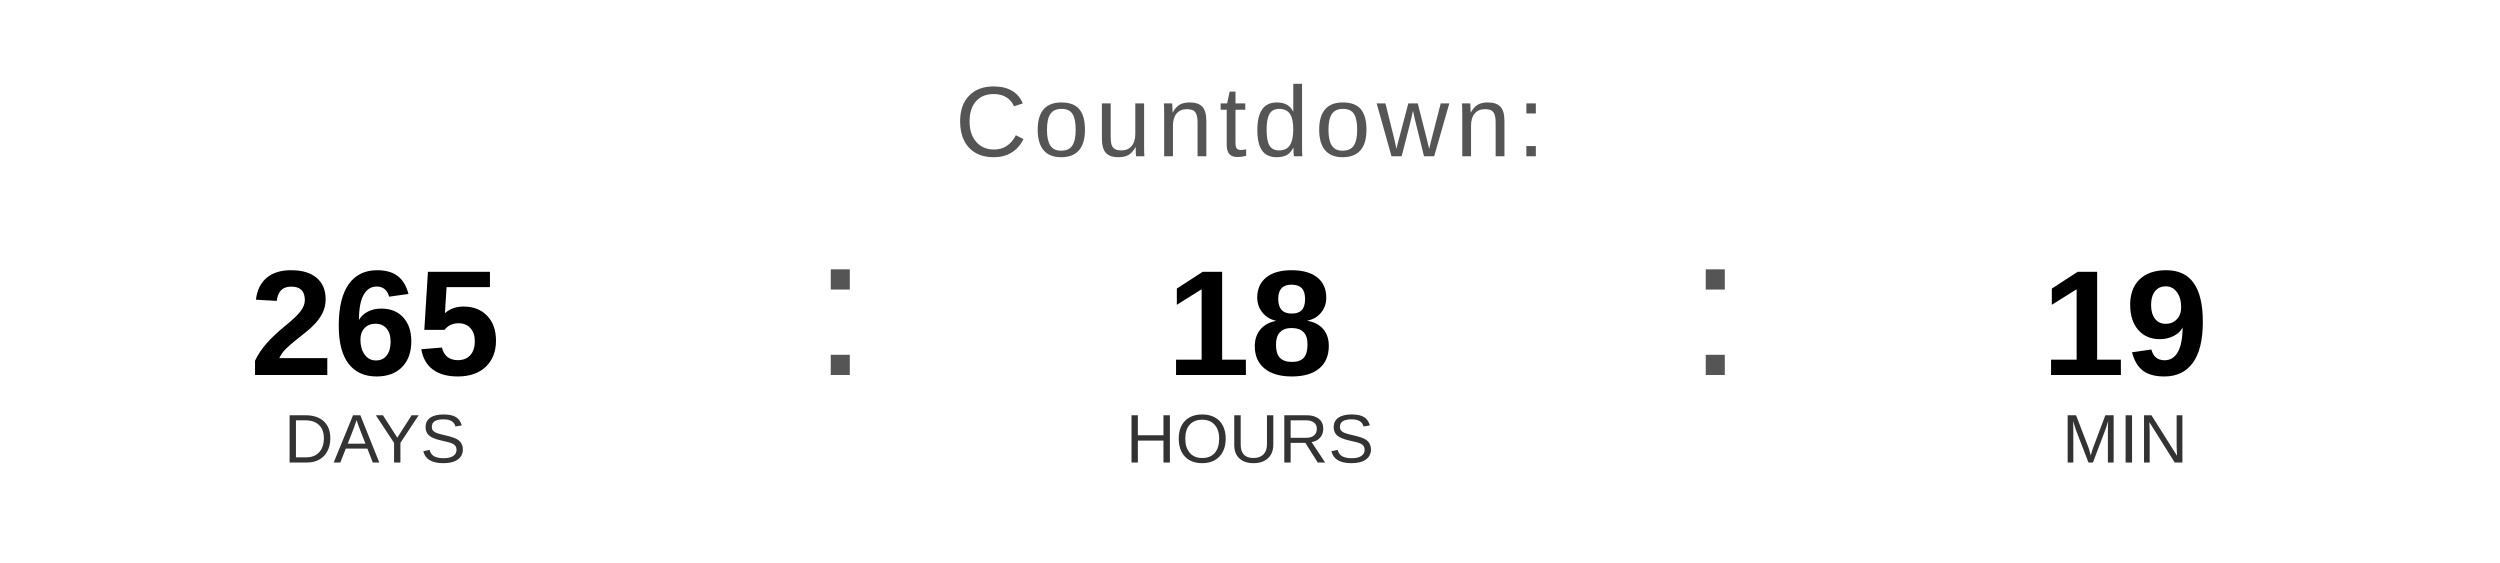
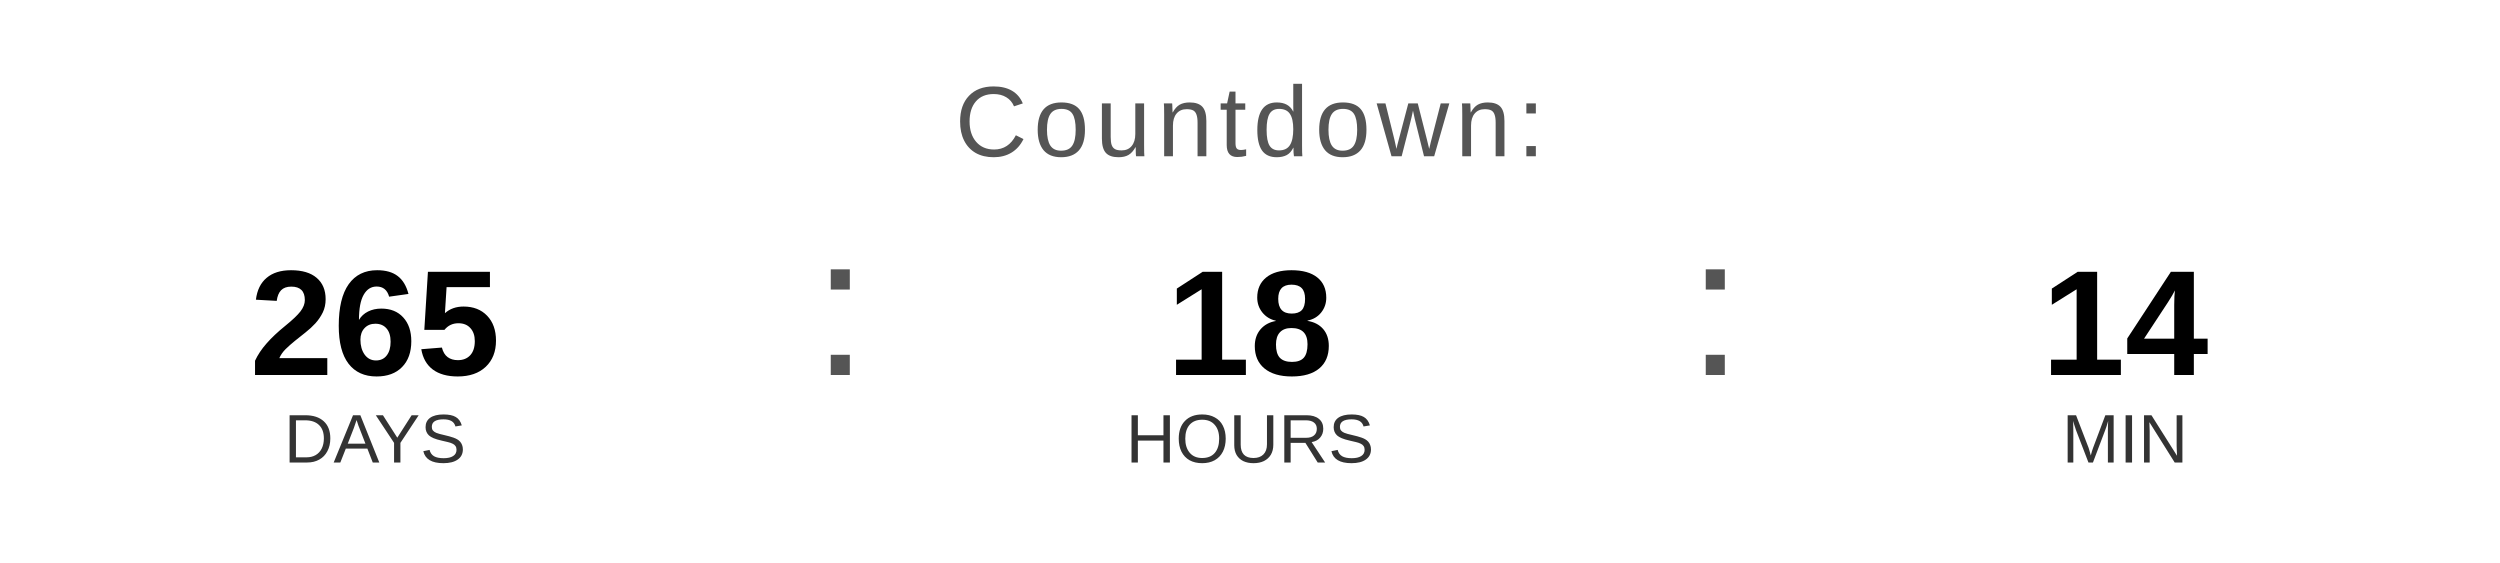
<svg xmlns="http://www.w3.org/2000/svg" width="400" height="90" viewBox="0 0 400 90">
  <text x="200" y="25" font-family="Arial, Helvetica, sans-serif" font-size="16" fill="#555555" text-anchor="middle" letter-spacing="1">
    Countdown:
  </text>
  <text x="60" y="60" font-family="Arial, Helvetica, sans-serif" font-size="24" font-weight="bold" fill="#000000" text-anchor="middle">265</text>
  <text x="60" y="74" font-family="Arial, Helvetica, sans-serif" font-size="11" fill="#333333" text-anchor="middle">DAYS</text>
  <text x="130" y="60" font-family="Arial, sans-serif" font-size="32" fill="#555555">:</text>
  <text x="200" y="60" font-family="Arial, Helvetica, sans-serif" font-size="24" font-weight="bold" fill="#000000" text-anchor="middle">18</text>
  <text x="200" y="74" font-family="Arial, Helvetica, sans-serif" font-size="11" fill="#333333" text-anchor="middle">HOURS</text>
  <text x="270" y="60" font-family="Arial, sans-serif" font-size="32" fill="#555555">:</text>
-   <text x="340" y="60" font-family="Arial, Helvetica, sans-serif" font-size="24" font-weight="bold" fill="#000000" text-anchor="middle">19</text>
+   <text x="340" y="60" font-family="Arial, Helvetica, sans-serif" font-size="24" font-weight="bold" fill="#000000" text-anchor="middle">14</text>
  <text x="340" y="74" font-family="Arial, Helvetica, sans-serif" font-size="11" fill="#333333" text-anchor="middle">MIN</text>
</svg>
